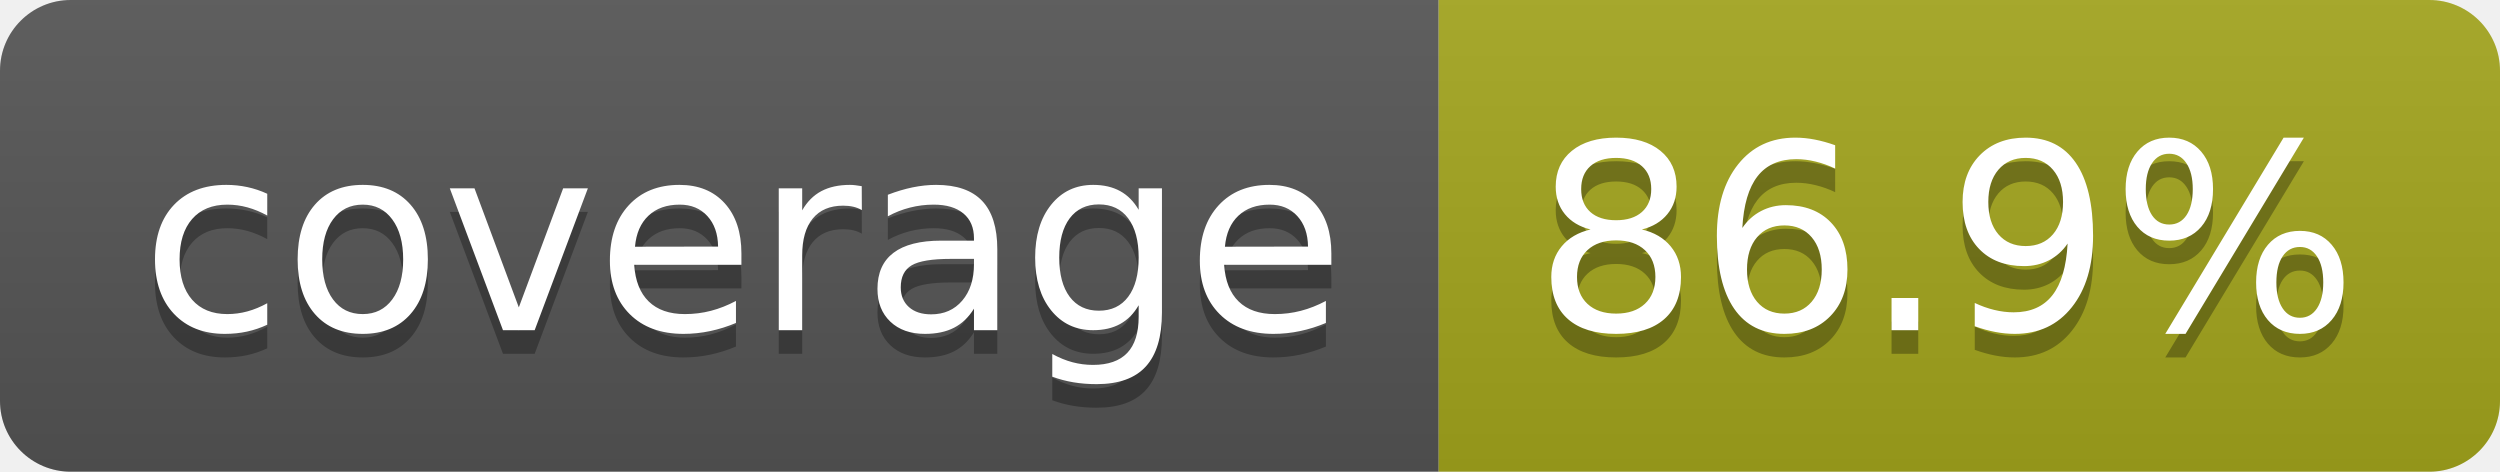
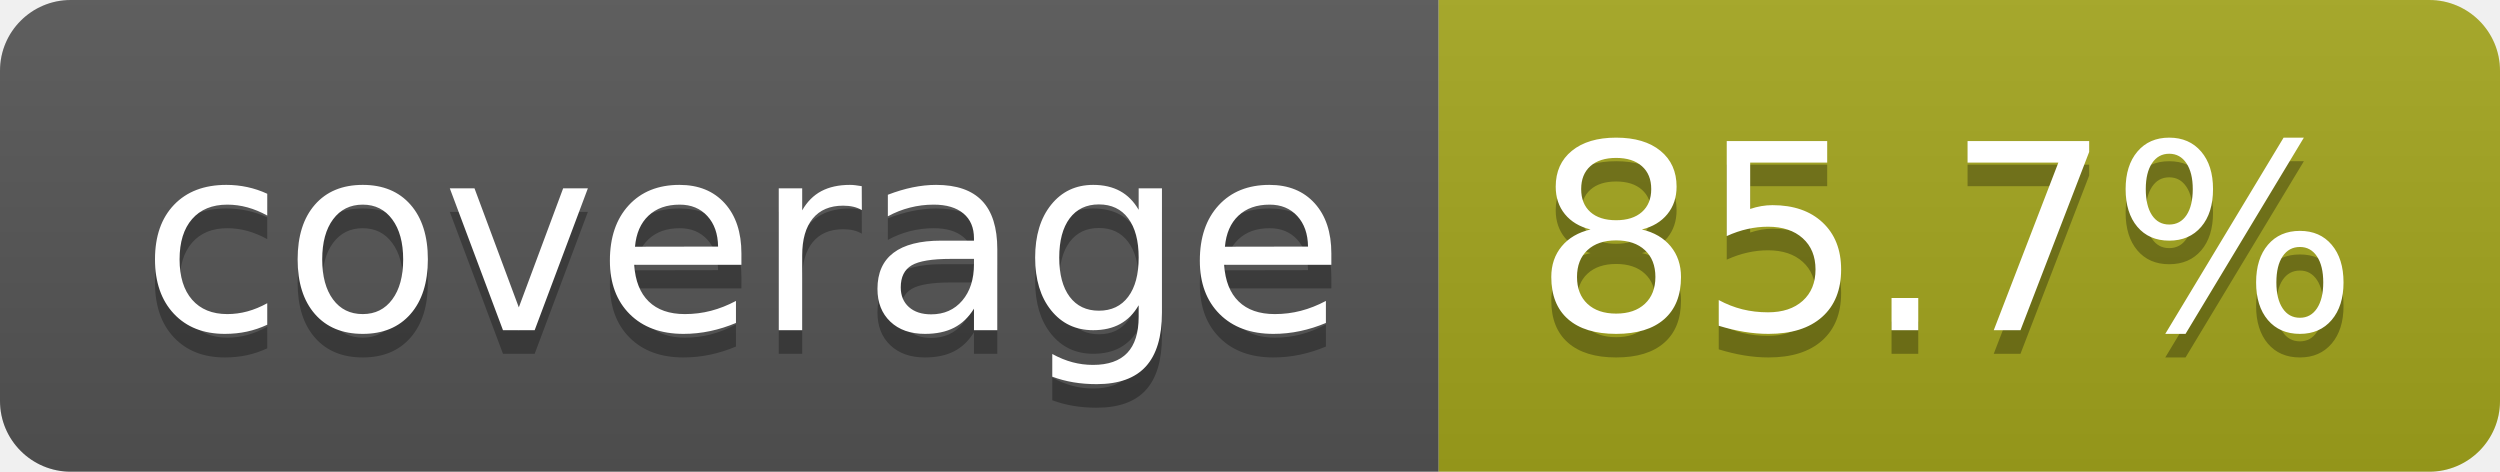
- <svg xmlns="http://www.w3.org/2000/svg" width="106" height="20" role="img" aria-label="coverage: 86.9%">
+ <svg xmlns="http://www.w3.org/2000/svg" width="106" height="20" role="img" aria-label="coverage: 85.7%">
  <linearGradient id="s" x2="0" y2="100%">
    <stop offset="0" stop-color="#bbb" stop-opacity=".1" />
    <stop offset="1" stop-opacity=".1" />
  </linearGradient>
  <clipPath id="r">
    <rect width="106" height="20" rx="3" fill="#fff" />
  </clipPath>
  <g clip-path="url(#r)">
    <rect width="61" height="20" fill="#555" />
    <rect x="61" width="45" height="20" fill="#a4a61d" />
    <rect width="106" height="20" fill="url(#s)" />
  </g>
  <g fill="#fff" text-anchor="middle" font-family="Verdana,Geneva,DejaVu Sans,sans-serif" text-rendering="geometricPrecision" font-size="110">
    <text aria-hidden="true" x="315" y="150" fill="#010101" fill-opacity=".3" transform="scale(.1)" textLength="510">coverage</text>
    <text x="315" y="140" transform="scale(.1)" fill="#fff" textLength="510">coverage</text>
-     <text aria-hidden="true" x="825" y="150" fill="#010101" fill-opacity=".3" transform="scale(.1)" textLength="350">86.9%</text>
-     <text x="825" y="140" transform="scale(.1)" fill="#fff" textLength="350">86.9%</text>
+     <text aria-hidden="true" x="825" y="150" fill="#010101" fill-opacity=".3" transform="scale(.1)" textLength="350">85.7%</text>
+     <text x="825" y="140" transform="scale(.1)" fill="#fff" textLength="350">85.7%</text>
  </g>
</svg>
